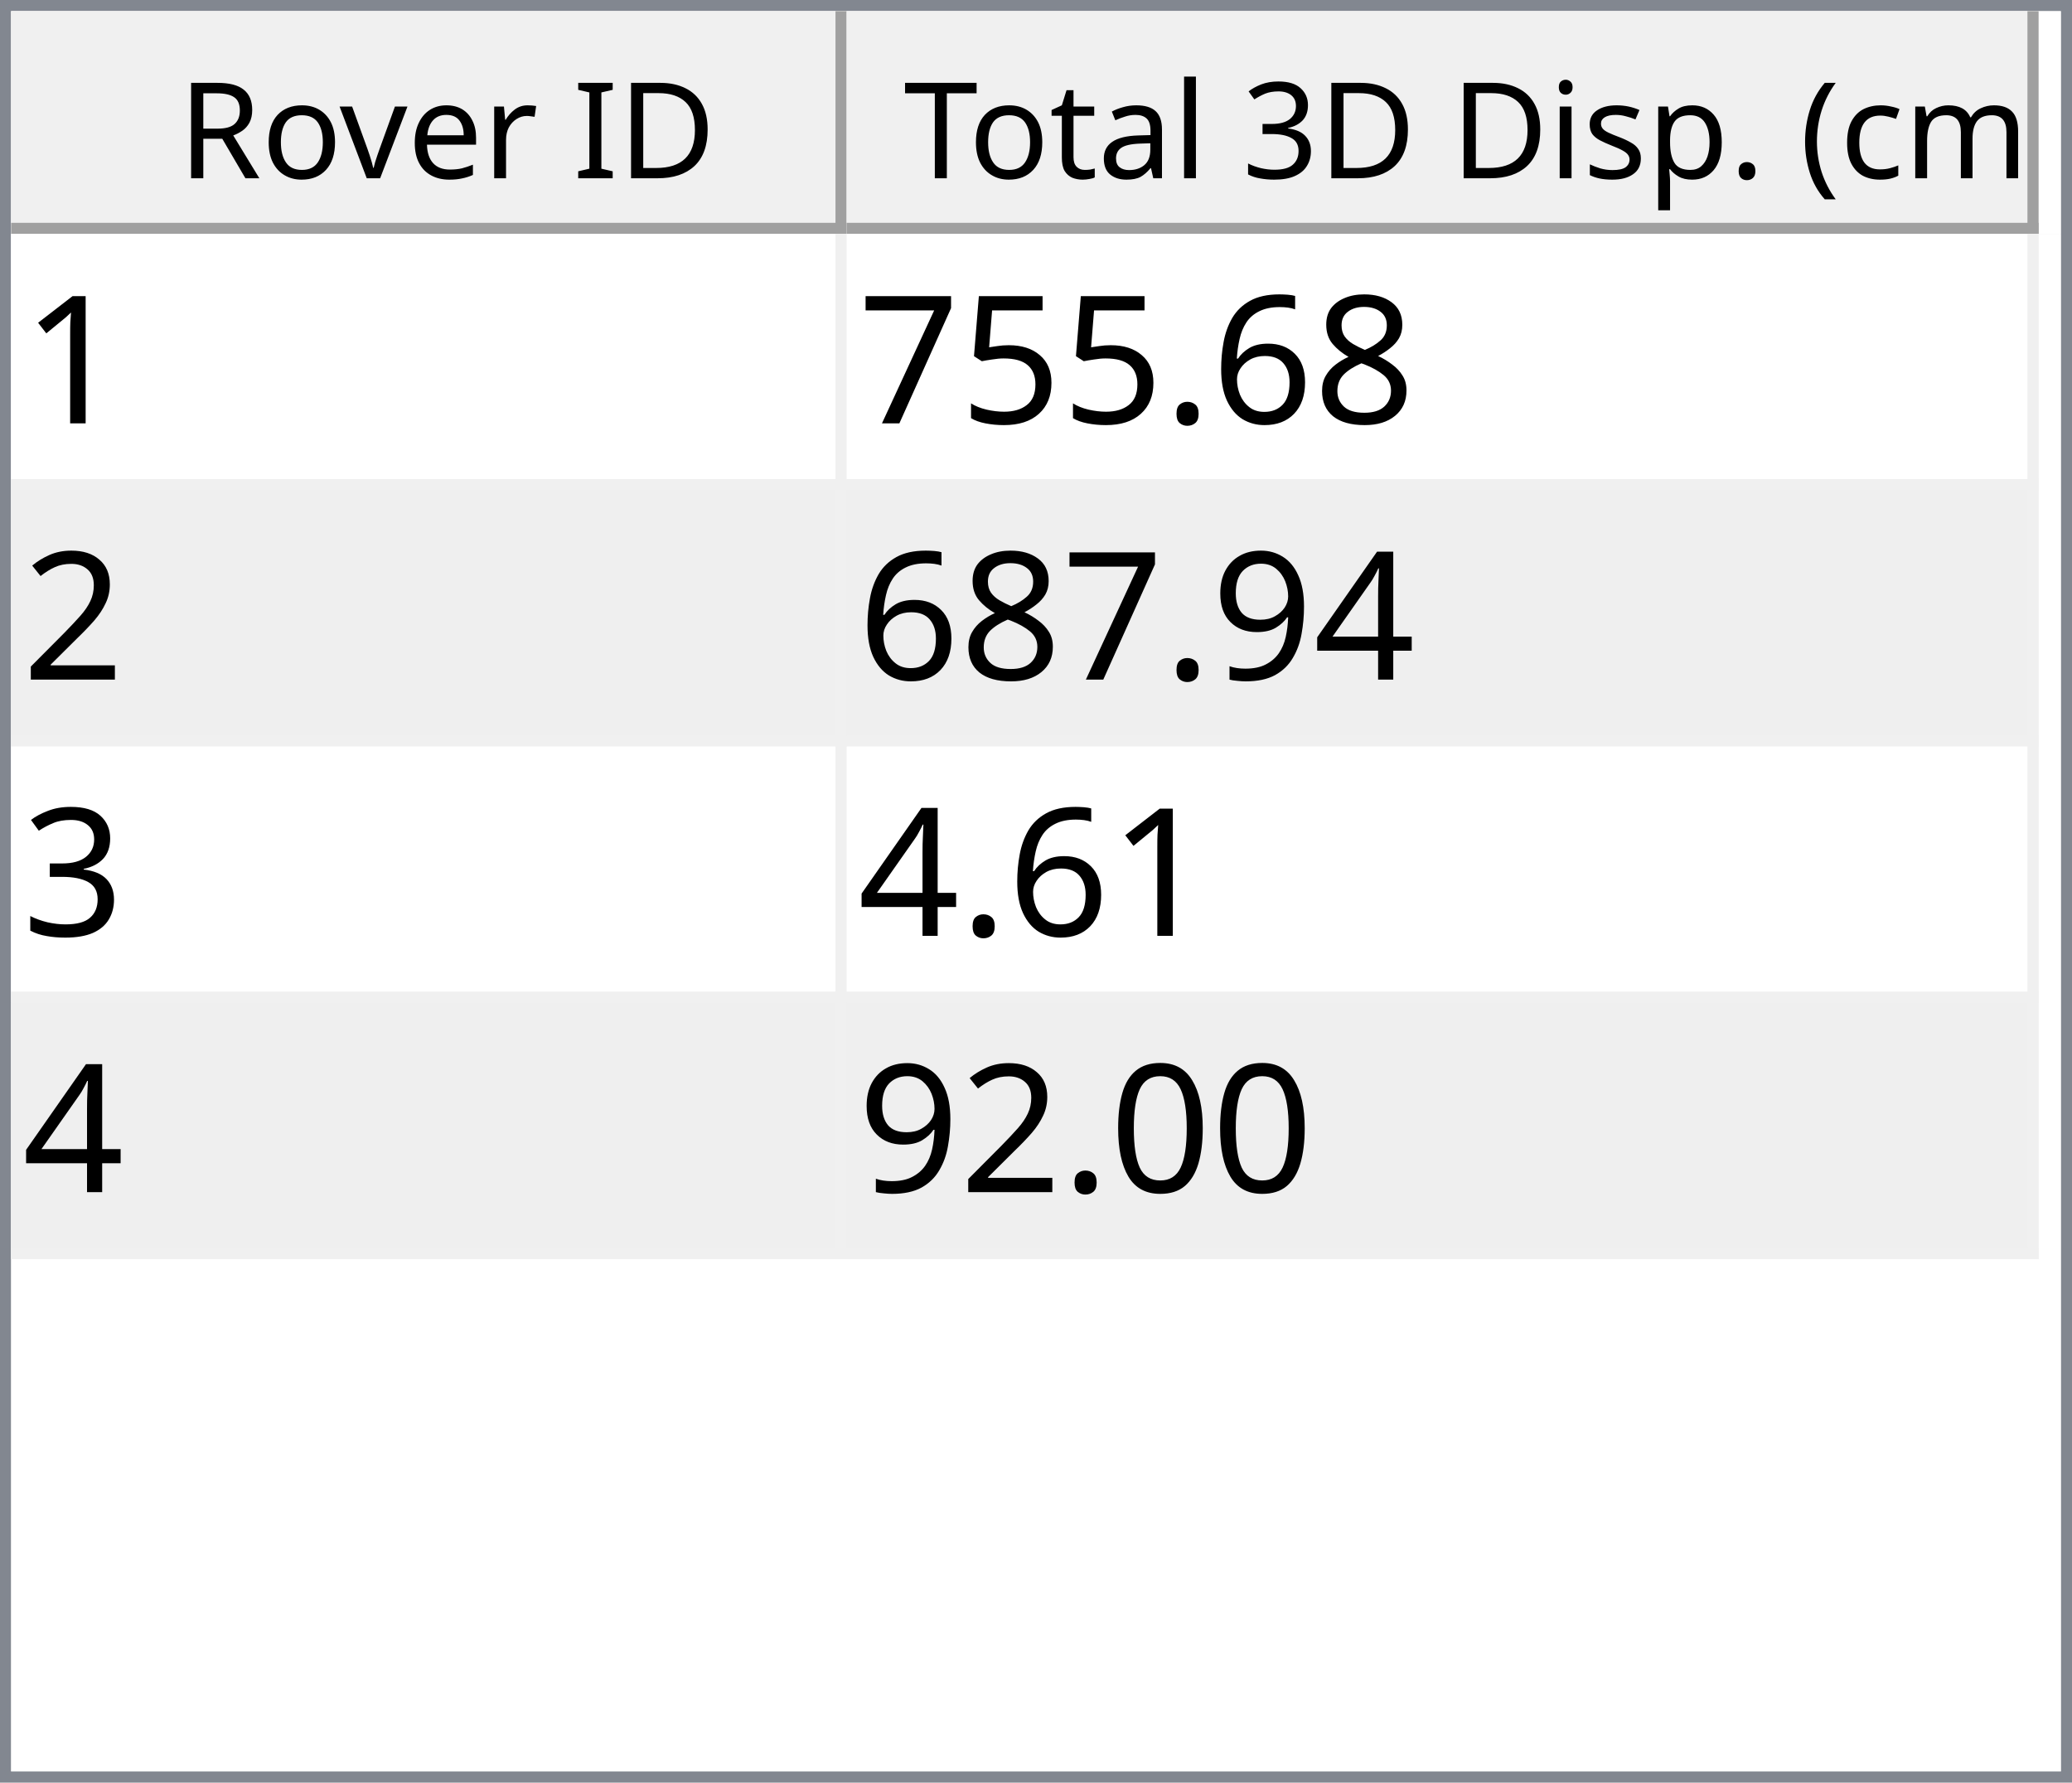
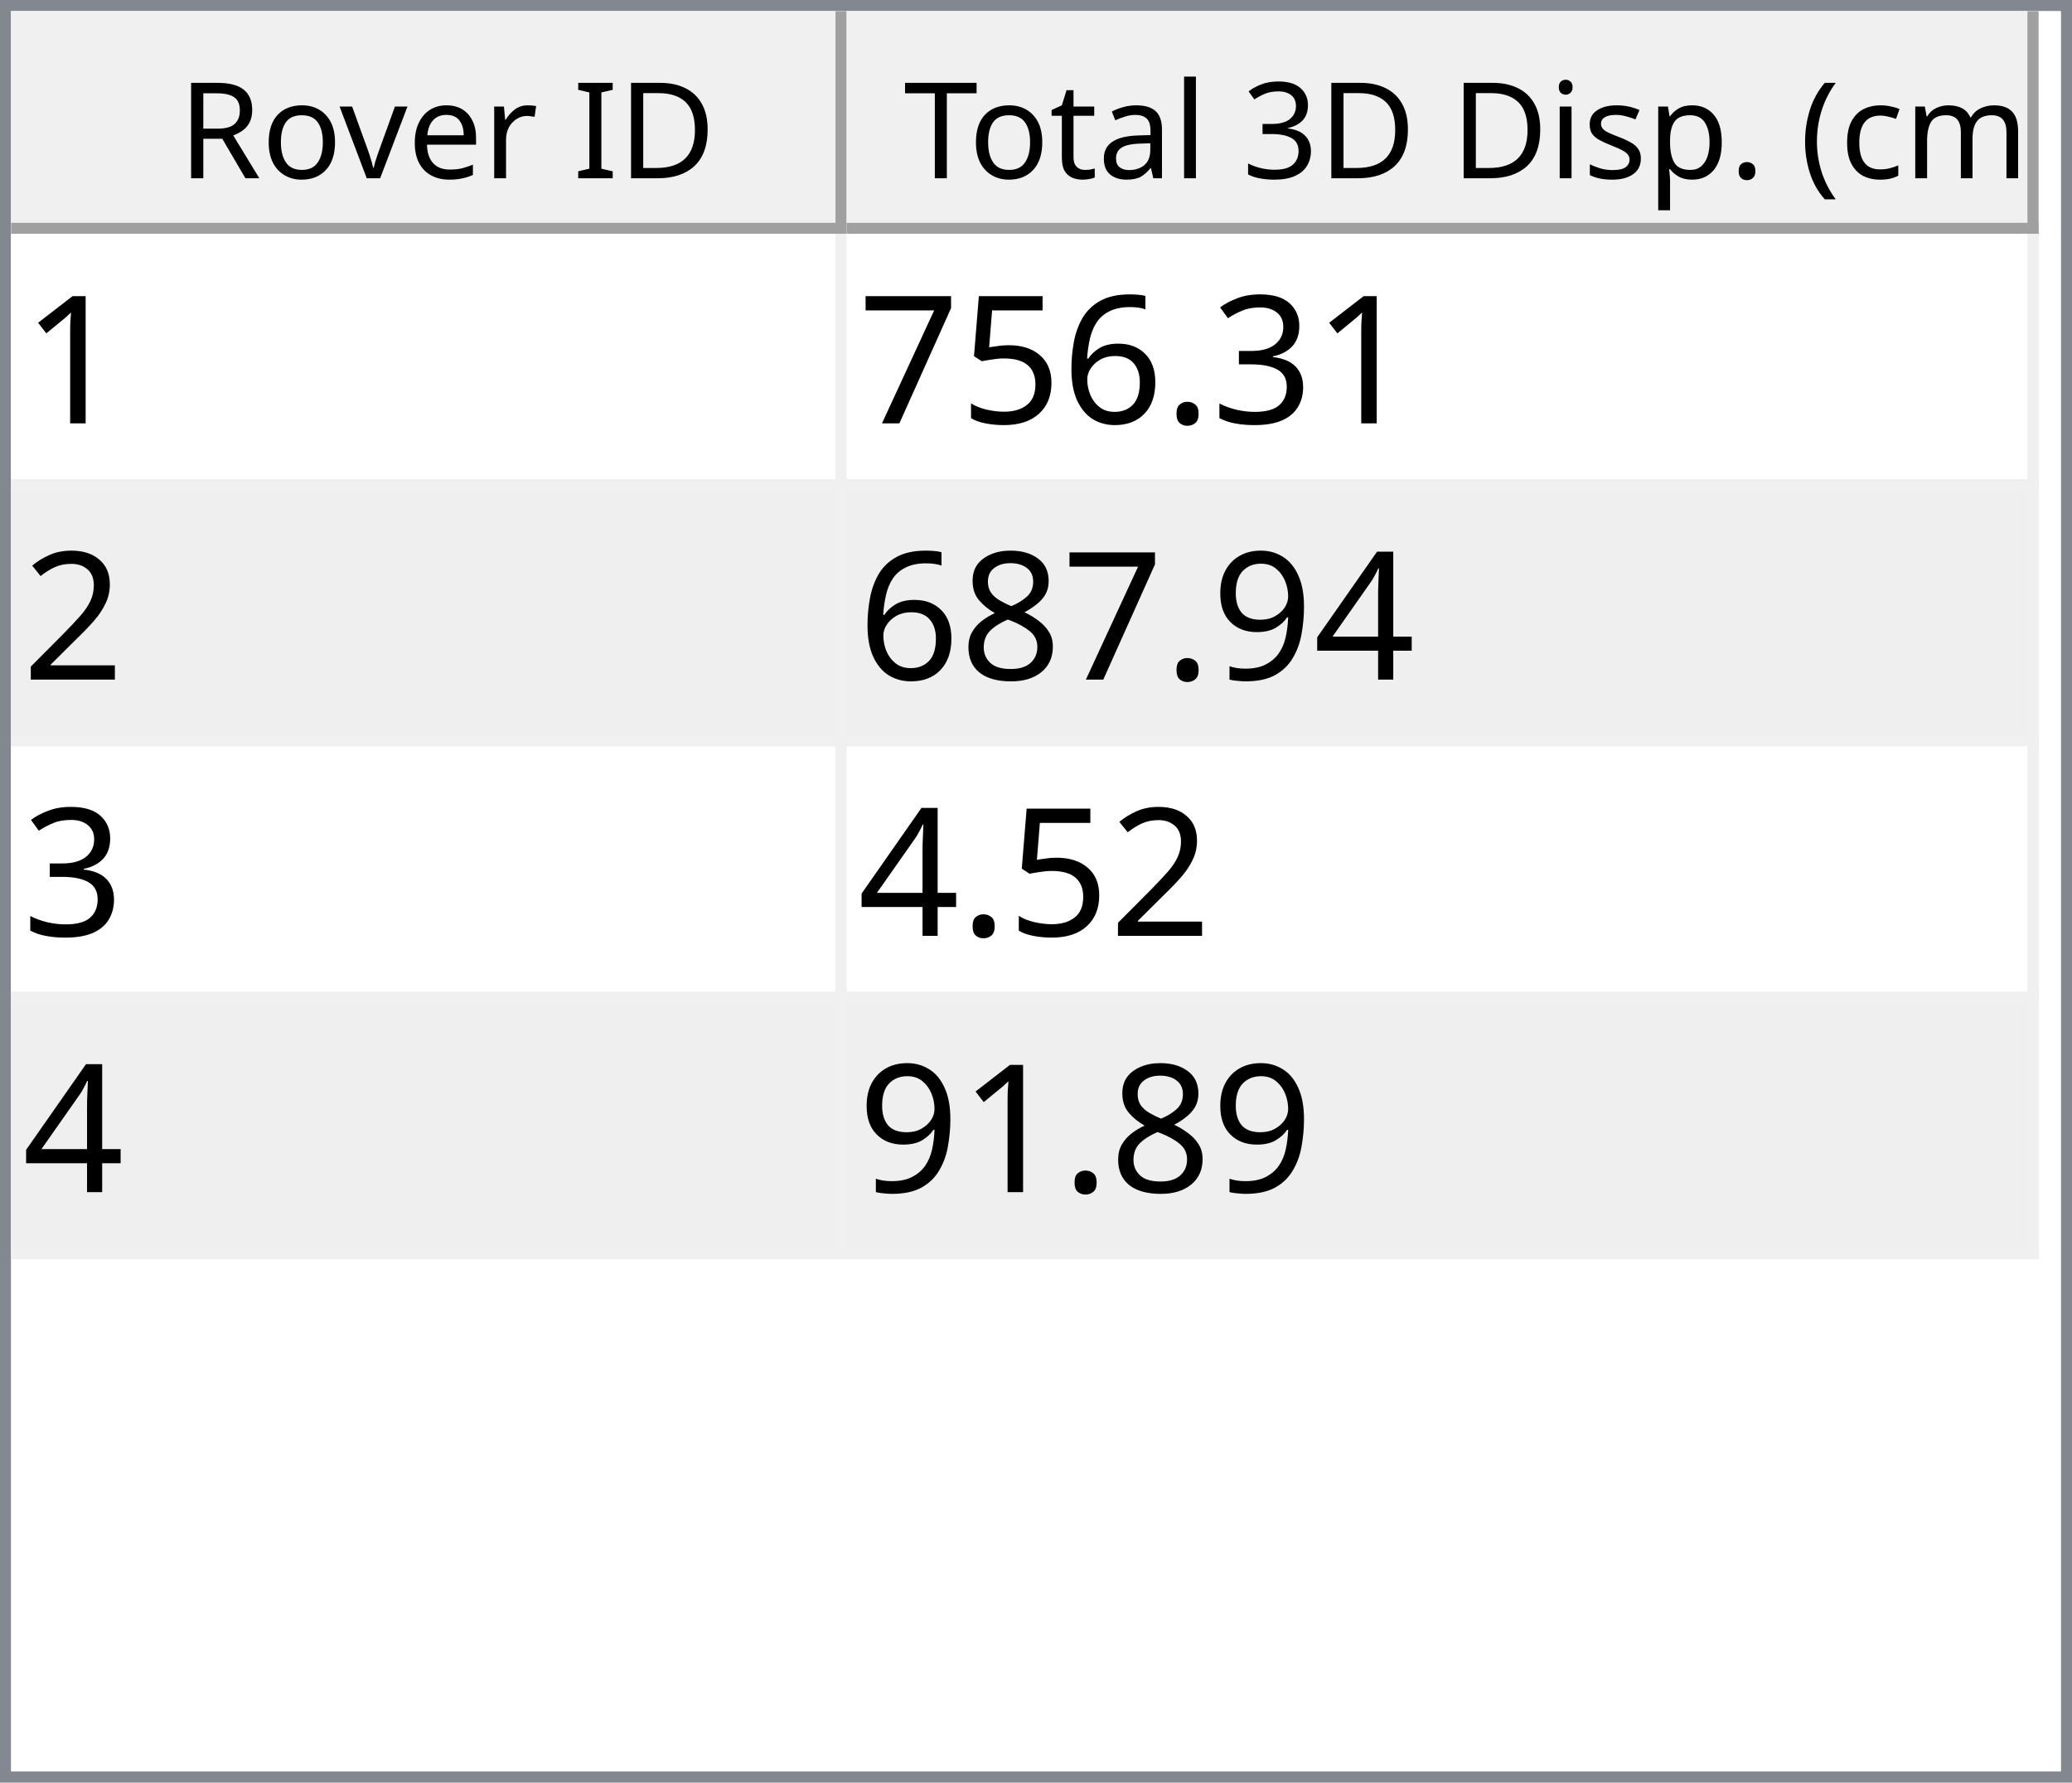
<svg xmlns="http://www.w3.org/2000/svg" style="fill-opacity:1; color-rendering:auto; color-interpolation:auto; text-rendering:auto; stroke:black; stroke-linecap:square; stroke-miterlimit:10; shape-rendering:auto; stroke-opacity:1; fill:black; stroke-dasharray:none; font-weight:normal; stroke-width:1; font-family:'Dialog'; font-style:normal; stroke-linejoin:miter; font-size:12px; stroke-dashoffset:0; image-rendering:auto;" width="186" height="160">
  <defs id="genericDefs" />
  <g>
    <defs id="defs1">
      <clipPath clipPathUnits="userSpaceOnUse" id="clipPath1">
        <path d="M0 0 L186 0 L186 160 L0 160 L0 0 Z" />
      </clipPath>
      <clipPath clipPathUnits="userSpaceOnUse" id="clipPath2">
        <path d="M0 0 L0 160 L186 160 L186 0 Z" />
      </clipPath>
      <clipPath clipPathUnits="userSpaceOnUse" id="clipPath3">
        <path d="M0 0 L0 20 L184 20 L184 0 Z" />
      </clipPath>
      <clipPath clipPathUnits="userSpaceOnUse" id="clipPath4">
        <path d="M0 0 L0 20 L75 20 L75 0 Z" />
      </clipPath>
      <clipPath clipPathUnits="userSpaceOnUse" id="clipPath5">
        <path d="M1 1 L1 19 L74 19 L74 1 Z" />
      </clipPath>
      <clipPath clipPathUnits="userSpaceOnUse" id="clipPath6">
        <path d="M0 0 L0 18 L73 18 L73 0 Z" />
      </clipPath>
      <clipPath clipPathUnits="userSpaceOnUse" id="clipPath7">
        <path d="M-0.5 -0.5 L-0.5 19.5 L74.5 19.5 L74.5 -0.5 Z" />
      </clipPath>
      <clipPath clipPathUnits="userSpaceOnUse" id="clipPath8">
        <path d="M0 0 L0 20 L107 20 L107 0 Z" />
      </clipPath>
      <clipPath clipPathUnits="userSpaceOnUse" id="clipPath9">
        <path d="M1 1 L1 19 L106 19 L106 1 Z" />
      </clipPath>
      <clipPath clipPathUnits="userSpaceOnUse" id="clipPath10">
        <path d="M0 0 L0 18 L105 18 L105 0 Z" />
      </clipPath>
      <clipPath clipPathUnits="userSpaceOnUse" id="clipPath11">
        <path d="M-0.5 -0.5 L-0.5 19.5 L106.5 19.5 L106.5 -0.5 Z" />
      </clipPath>
      <clipPath clipPathUnits="userSpaceOnUse" id="clipPath12">
        <path d="M0 0 L0 138 L184 138 L184 0 Z" />
      </clipPath>
      <clipPath clipPathUnits="userSpaceOnUse" id="clipPath13">
        <path d="M0 0 L0 92 L182 92 L182 0 Z" />
      </clipPath>
      <clipPath clipPathUnits="userSpaceOnUse" id="clipPath14">
        <path d="M-0.5 -0.5 L-0.5 91.5 L181.5 91.5 L181.5 -0.5 Z" />
      </clipPath>
      <clipPath clipPathUnits="userSpaceOnUse" id="clipPath15">
        <path d="M0 0 L0 22 L74 22 L74 0 Z" />
      </clipPath>
      <clipPath clipPathUnits="userSpaceOnUse" id="clipPath16">
        <path d="M0 0 L0 22 L106 22 L106 0 Z" />
      </clipPath>
      <font horiz-adv-x="64.551" id="font1">
        <font-face ascent="107.91" descent="25.098" units-per-em="100" style="font-style:normal; font-family:Segoe UI; font-weight:normal;" />
        <missing-glyph horiz-adv-x="64.551" d="M8.109 0 L8.109 68.266 L56.453 68.266 L56.453 0 L8.109 0 ZM15.328 7.234 L49.219 7.234 L49.219 61.031 L15.328 61.031 L15.328 7.234 Z" />
        <glyph unicode="D" horiz-adv-x="70.117" d="M9.188 0 L9.188 70.016 L28.516 70.016 Q65.531 70.016 65.531 35.891 Q65.531 19.672 55.25 9.836 Q44.969 0 27.734 0 L9.188 0 ZM17.391 62.594 L17.391 7.422 L27.828 7.422 Q41.609 7.422 49.273 14.797 Q56.938 22.172 56.938 35.688 Q56.938 62.594 28.328 62.594 L17.391 62.594 Z" />
        <glyph unicode="I" horiz-adv-x="26.611" d="M17.391 0 L9.188 0 L9.188 70.016 L17.391 70.016 L17.391 0 Z" />
        <glyph unicode=" " horiz-adv-x="27.393" d="" />
        <glyph unicode="r" horiz-adv-x="34.766" d="M34.188 41.891 Q32.078 43.5 28.125 43.5 Q23 43.5 19.555 38.672 Q16.109 33.844 16.109 25.484 L16.109 0 L8.109 0 L8.109 50 L16.109 50 L16.109 39.703 L16.312 39.703 Q18.016 44.969 21.531 47.922 Q25.047 50.875 29.391 50.875 Q32.516 50.875 34.188 50.203 L34.188 41.891 Z" />
        <glyph unicode="e" horiz-adv-x="52.295" d="M48.297 23 L12.984 23 Q13.188 14.656 17.484 10.109 Q21.781 5.562 29.297 5.562 Q37.75 5.562 44.828 11.141 L44.828 3.609 Q38.234 -1.172 27.391 -1.172 Q16.797 -1.172 10.742 5.641 Q4.688 12.453 4.688 24.812 Q4.688 36.469 11.305 43.82 Q17.922 51.172 27.734 51.172 Q37.547 51.172 42.922 44.828 Q48.297 38.484 48.297 27.203 L48.297 23 ZM40.094 29.781 Q40.047 36.719 36.75 40.578 Q33.453 44.438 27.594 44.438 Q21.922 44.438 17.969 40.383 Q14.016 36.328 13.094 29.781 L40.094 29.781 Z" />
        <glyph unicode="v" horiz-adv-x="47.9" d="M47.406 50 L27.484 0 L19.625 0 L0.688 50 L9.469 50 L22.172 13.672 Q23.578 9.672 23.922 6.688 L24.125 6.688 Q24.609 10.453 25.688 13.484 L38.969 50 L47.406 50 Z" />
        <glyph unicode="o" horiz-adv-x="58.594" d="M29 -1.172 Q17.922 -1.172 11.305 5.836 Q4.688 12.844 4.688 24.422 Q4.688 37.016 11.57 44.094 Q18.453 51.172 30.172 51.172 Q41.359 51.172 47.633 44.289 Q53.906 37.406 53.906 25.203 Q53.906 13.234 47.141 6.031 Q40.375 -1.172 29 -1.172 ZM29.594 44.438 Q21.875 44.438 17.383 39.188 Q12.891 33.938 12.891 24.703 Q12.891 15.828 17.43 10.695 Q21.969 5.562 29.594 5.562 Q37.359 5.562 41.531 10.594 Q45.703 15.625 45.703 24.906 Q45.703 34.281 41.531 39.359 Q37.359 44.438 29.594 44.438 Z" />
        <glyph unicode="R" horiz-adv-x="59.814" d="M59.375 0 L49.609 0 L37.891 19.625 Q36.281 22.359 34.766 24.289 Q33.25 26.219 31.664 27.438 Q30.078 28.656 28.25 29.219 Q26.422 29.781 24.125 29.781 L17.391 29.781 L17.391 0 L9.188 0 L9.188 70.016 L30.078 70.016 Q34.672 70.016 38.555 68.867 Q42.438 67.719 45.289 65.375 Q48.141 63.031 49.758 59.547 Q51.375 56.062 51.375 51.375 Q51.375 47.703 50.273 44.656 Q49.172 41.609 47.148 39.211 Q45.125 36.812 42.266 35.133 Q39.406 33.453 35.844 32.516 L35.844 32.328 Q37.594 31.547 38.891 30.547 Q40.188 29.547 41.359 28.18 Q42.531 26.812 43.68 25.078 Q44.828 23.344 46.234 21.047 L59.375 0 ZM17.391 62.594 L17.391 37.203 L28.516 37.203 Q31.594 37.203 34.203 38.133 Q36.812 39.062 38.719 40.797 Q40.625 42.531 41.703 45.047 Q42.781 47.562 42.781 50.688 Q42.781 56.297 39.141 59.445 Q35.5 62.594 28.609 62.594 L17.391 62.594 Z" />
        <glyph unicode=")" horiz-adv-x="30.176" d="M8.297 -15.922 L1.172 -15.922 Q16.406 2.344 16.406 26.812 Q16.406 51.469 1.078 70.016 L8.297 70.016 Q23.531 52.156 23.531 26.703 Q23.531 1.375 8.297 -15.922 Z" />
        <glyph unicode="m" horiz-adv-x="86.133" d="M79.109 0 L71.094 0 L71.094 28.719 Q71.094 37.016 68.531 40.727 Q65.969 44.438 59.906 44.438 Q54.781 44.438 51.195 39.75 Q47.609 35.062 47.609 28.516 L47.609 0 L39.594 0 L39.594 29.688 Q39.594 44.438 28.219 44.438 Q22.953 44.438 19.531 40.016 Q16.109 35.594 16.109 28.516 L16.109 0 L8.109 0 L8.109 50 L16.109 50 L16.109 42.094 L16.312 42.094 Q21.625 51.172 31.844 51.172 Q36.969 51.172 40.773 48.312 Q44.578 45.453 46 40.828 Q51.562 51.172 62.594 51.172 Q79.109 51.172 79.109 30.812 L79.109 0 Z" />
        <glyph unicode="c" horiz-adv-x="46.191" d="M42.188 2.297 Q36.422 -1.172 28.516 -1.172 Q17.828 -1.172 11.258 5.789 Q4.688 12.75 4.688 23.828 Q4.688 36.188 11.766 43.68 Q18.844 51.172 30.672 51.172 Q37.25 51.172 42.281 48.734 L42.281 40.531 Q36.719 44.438 30.375 44.438 Q22.703 44.438 17.797 38.945 Q12.891 33.453 12.891 24.516 Q12.891 15.719 17.508 10.641 Q22.125 5.562 29.891 5.562 Q36.422 5.562 42.188 9.906 L42.188 2.297 Z" />
        <glyph unicode="(" horiz-adv-x="30.176" d="M29.109 -15.922 L21.969 -15.922 Q6.844 1.375 6.844 26.703 Q6.844 52.156 21.969 70.016 L29.203 70.016 Q13.875 51.469 13.875 26.812 Q13.875 2.344 29.109 -15.922 Z" />
        <glyph unicode="." horiz-adv-x="21.68" d="M10.891 -1.078 Q8.641 -1.078 7.055 0.539 Q5.469 2.156 5.469 4.391 Q5.469 6.641 7.055 8.273 Q8.641 9.906 10.891 9.906 Q13.188 9.906 14.797 8.273 Q16.406 6.641 16.406 4.391 Q16.406 2.156 14.797 0.539 Q13.188 -1.078 10.891 -1.078 Z" />
        <glyph unicode="p" horiz-adv-x="58.789" d="M16.312 7.234 L16.109 7.234 L16.109 -23 L8.109 -23 L8.109 50 L16.109 50 L16.109 41.219 L16.312 41.219 Q22.219 51.172 33.594 51.172 Q43.266 51.172 48.688 44.461 Q54.109 37.75 54.109 26.469 Q54.109 13.922 48 6.375 Q41.891 -1.172 31.297 -1.172 Q21.578 -1.172 16.312 7.234 ZM16.109 27.391 L16.109 20.406 Q16.109 14.203 20.141 9.883 Q24.172 5.562 30.375 5.562 Q37.641 5.562 41.773 11.133 Q45.906 16.703 45.906 26.609 Q45.906 34.969 42.047 39.703 Q38.188 44.438 31.594 44.438 Q24.609 44.438 20.359 39.578 Q16.109 34.719 16.109 27.391 Z" />
        <glyph unicode="s" horiz-adv-x="42.432" d="M5.078 1.812 L5.078 10.406 Q11.625 5.562 19.484 5.562 Q30.031 5.562 30.031 12.594 Q30.031 14.594 29.125 15.992 Q28.219 17.391 26.68 18.461 Q25.141 19.531 23.07 20.383 Q21 21.234 18.609 22.172 Q15.281 23.484 12.766 24.828 Q10.25 26.172 8.57 27.859 Q6.891 29.547 6.031 31.695 Q5.172 33.844 5.172 36.719 Q5.172 40.234 6.789 42.945 Q8.406 45.656 11.086 47.484 Q13.766 49.312 17.211 50.242 Q20.656 51.172 24.312 51.172 Q30.812 51.172 35.938 48.922 L35.938 40.828 Q30.422 44.438 23.25 44.438 Q21 44.438 19.195 43.922 Q17.391 43.406 16.094 42.477 Q14.797 41.547 14.086 40.258 Q13.375 38.969 13.375 37.406 Q13.375 35.453 14.086 34.133 Q14.797 32.812 16.164 31.789 Q17.531 30.766 19.484 29.938 Q21.438 29.109 23.922 28.125 Q27.25 26.859 29.883 25.516 Q32.516 24.172 34.375 22.484 Q36.234 20.797 37.234 18.602 Q38.234 16.406 38.234 13.375 Q38.234 9.672 36.602 6.938 Q34.969 4.203 32.234 2.398 Q29.5 0.594 25.93 -0.289 Q22.359 -1.172 18.453 -1.172 Q10.75 -1.172 5.078 1.812 Z" />
        <glyph unicode="i" horiz-adv-x="24.219" d="M12.203 62.703 Q10.062 62.703 8.547 64.164 Q7.031 65.625 7.031 67.875 Q7.031 70.125 8.547 71.609 Q10.062 73.094 12.203 73.094 Q14.406 73.094 15.945 71.609 Q17.484 70.125 17.484 67.875 Q17.484 65.719 15.945 64.211 Q14.406 62.703 12.203 62.703 ZM16.109 0 L8.109 0 L8.109 50 L16.109 50 L16.109 0 Z" />
        <glyph unicode="3" horiz-adv-x="53.906" d="M46.531 19.828 Q46.531 15.094 44.75 11.211 Q42.969 7.328 39.719 4.57 Q36.469 1.812 31.93 0.297 Q27.391 -1.219 21.922 -1.219 Q11.922 -1.219 6 2.594 L6 11.188 Q13.094 5.609 22.219 5.609 Q25.875 5.609 28.828 6.539 Q31.781 7.469 33.906 9.227 Q36.031 10.984 37.18 13.477 Q38.328 15.969 38.328 19.094 Q38.328 32.812 18.797 32.812 L12.984 32.812 L12.984 39.594 L18.5 39.594 Q35.797 39.594 35.797 52.484 Q35.797 64.406 22.609 64.406 Q15.188 64.406 8.688 59.422 L8.688 67.188 Q15.375 71.188 24.609 71.188 Q29 71.188 32.57 69.969 Q36.141 68.75 38.68 66.555 Q41.219 64.359 42.609 61.281 Q44 58.203 44 54.5 Q44 40.672 30.031 36.719 L30.031 36.531 Q33.594 36.141 36.625 34.797 Q39.656 33.453 41.852 31.305 Q44.047 29.156 45.289 26.25 Q46.531 23.344 46.531 19.828 Z" />
        <glyph unicode="l" horiz-adv-x="24.219" d="M16.109 0 L8.109 0 L8.109 74.031 L16.109 74.031 L16.109 0 Z" />
        <glyph unicode="a" horiz-adv-x="50.879" d="M43.891 0 L35.891 0 L35.891 7.812 L35.688 7.812 Q30.469 -1.172 20.312 -1.172 Q12.844 -1.172 8.617 2.781 Q4.391 6.734 4.391 13.281 Q4.391 27.297 20.906 29.594 L35.891 31.688 Q35.891 44.438 25.594 44.438 Q16.547 44.438 9.281 38.281 L9.281 46.484 Q16.656 51.172 26.266 51.172 Q43.891 51.172 43.891 32.516 L43.891 0 ZM35.891 25.297 L23.828 23.641 Q18.266 22.859 15.43 20.875 Q12.594 18.891 12.594 13.875 Q12.594 10.203 15.211 7.883 Q17.828 5.562 22.172 5.562 Q28.125 5.562 32.008 9.742 Q35.891 13.922 35.891 20.312 L35.891 25.297 Z" />
        <glyph unicode="t" horiz-adv-x="33.887" d="M31.297 0.484 Q28.469 -1.078 23.828 -1.078 Q10.688 -1.078 10.688 13.578 L10.688 43.172 L2.094 43.172 L2.094 50 L10.688 50 L10.688 62.203 L18.703 64.797 L18.703 50 L31.297 50 L31.297 43.172 L18.703 43.172 L18.703 14.984 Q18.703 9.969 20.414 7.82 Q22.125 5.672 26.078 5.672 Q29.109 5.672 31.297 7.328 L31.297 0.484 Z" />
        <glyph unicode="T" horiz-adv-x="52.393" d="M50.594 62.594 L30.375 62.594 L30.375 0 L22.172 0 L22.172 62.594 L2 62.594 L2 70.016 L50.594 70.016 L50.594 62.594 Z" />
      </font>
      <font horiz-adv-x="75.0" id="font2">
        <font-face ascent="100.537" descent="21.973" units-per-em="100" style="font-style:normal; font-family:sans-serif; font-weight:normal;" />
        <missing-glyph horiz-adv-x="75.0" d="M12.5 0 L12.5 62.5 L62.5 62.5 L62.5 0 L12.5 0 ZM14.062 1.562 L60.938 1.562 L60.938 60.938 L14.062 60.938 L14.062 1.562 Z" />
        <glyph unicode="1" horiz-adv-x="55.615" d="M37.25 0 L28.469 0 L28.469 56 Q25.297 52.984 20.141 49.953 Q14.984 46.922 10.891 45.406 L10.891 53.906 Q18.266 57.375 23.781 62.305 Q29.297 67.234 31.594 71.875 L37.25 71.875 L37.25 0 Z" />
-         <glyph unicode="8" horiz-adv-x="55.615" d="M17.672 38.812 Q12.203 40.828 9.57 44.539 Q6.938 48.25 6.938 53.422 Q6.938 61.234 12.555 66.555 Q18.172 71.875 27.484 71.875 Q36.859 71.875 42.578 66.43 Q48.297 60.984 48.297 53.172 Q48.297 48.188 45.68 44.508 Q43.062 40.828 37.75 38.812 Q44.344 36.672 47.781 31.883 Q51.219 27.094 51.219 20.453 Q51.219 11.281 44.727 5.031 Q38.234 -1.219 27.641 -1.219 Q17.047 -1.219 10.547 5.055 Q4.047 11.328 4.047 20.703 Q4.047 27.688 7.594 32.398 Q11.141 37.109 17.672 38.812 ZM15.922 53.719 Q15.922 48.641 19.195 45.414 Q22.469 42.188 27.688 42.188 Q32.766 42.188 36.016 45.383 Q39.266 48.578 39.266 53.219 Q39.266 58.062 35.914 61.359 Q32.562 64.656 27.594 64.656 Q22.562 64.656 19.242 61.43 Q15.922 58.203 15.922 53.719 ZM13.094 20.656 Q13.094 16.891 14.875 13.375 Q16.656 9.859 20.172 7.93 Q23.688 6 27.734 6 Q34.031 6 38.133 10.055 Q42.234 14.109 42.234 20.359 Q42.234 26.703 38.016 30.859 Q33.797 35.016 27.438 35.016 Q21.234 35.016 17.164 30.914 Q13.094 26.812 13.094 20.656 Z" />
+         <glyph unicode="3" horiz-adv-x="55.615" d="M4.203 18.891 L12.984 20.062 Q14.5 12.594 18.141 9.297 Q21.781 6 27 6 Q33.203 6 37.477 10.297 Q41.75 14.594 41.75 20.953 Q41.75 27 37.797 30.93 Q33.844 34.859 27.734 34.859 Q25.25 34.859 21.531 33.891 L22.516 41.609 Q23.391 41.5 23.922 41.5 Q29.547 41.5 34.039 44.43 Q38.531 47.359 38.531 53.469 Q38.531 58.297 35.258 61.477 Q31.984 64.656 26.812 64.656 Q21.688 64.656 18.266 61.43 Q14.844 58.203 13.875 51.766 L5.078 53.328 Q6.688 62.156 12.398 67.016 Q18.109 71.875 26.609 71.875 Q32.469 71.875 37.398 69.359 Q42.328 66.844 44.945 62.5 Q47.562 58.156 47.562 53.266 Q47.562 48.641 45.07 44.828 Q42.578 41.016 37.703 38.766 Q44.047 37.312 47.562 32.695 Q51.078 28.078 51.078 21.141 Q51.078 11.766 44.242 5.25 Q37.406 -1.266 26.953 -1.266 Q17.531 -1.266 11.305 4.352 Q5.078 9.969 4.203 18.891 Z" />
+         <glyph unicode="." horiz-adv-x="27.783" d="M9.078 0 L9.078 10.016 L19.094 10.016 L19.094 0 L9.078 0 Z" />
        <glyph unicode="6" horiz-adv-x="55.615" d="M49.75 54.047 L41.016 53.375 Q39.844 58.547 37.703 60.891 Q34.125 64.656 28.906 64.656 Q24.703 64.656 21.531 62.312 Q17.391 59.281 14.992 53.469 Q12.594 47.656 12.5 36.922 Q15.672 41.75 20.266 44.094 Q24.859 46.438 29.891 46.438 Q38.672 46.438 44.852 39.969 Q51.031 33.5 51.031 23.25 Q51.031 16.5 48.125 10.719 Q45.219 4.938 40.141 1.859 Q35.062 -1.219 28.609 -1.219 Q17.625 -1.219 10.695 6.859 Q3.766 14.938 3.766 33.5 Q3.766 54.25 11.422 63.672 Q18.109 71.875 29.438 71.875 Q37.891 71.875 43.289 67.141 Q48.688 62.406 49.75 54.047 ZM13.875 23.188 Q13.875 18.656 15.797 14.508 Q17.719 10.359 21.188 8.18 Q24.656 6 28.469 6 Q34.031 6 38.039 10.492 Q42.047 14.984 42.047 22.703 Q42.047 30.125 38.086 34.398 Q34.125 38.672 28.125 38.672 Q22.172 38.672 18.023 34.398 Q13.875 30.125 13.875 23.188 Z" />
-         <glyph unicode="." horiz-adv-x="27.783" d="M9.078 0 L9.078 10.016 L19.094 10.016 L19.094 0 L9.078 0 Z" />
        <glyph unicode="5" horiz-adv-x="55.615" d="M4.156 18.75 L13.375 19.531 Q14.406 12.797 18.141 9.398 Q21.875 6 27.156 6 Q33.5 6 37.891 10.789 Q42.281 15.578 42.281 23.484 Q42.281 31 38.062 35.352 Q33.844 39.703 27 39.703 Q22.75 39.703 19.336 37.773 Q15.922 35.844 13.969 32.766 L5.719 33.844 L12.641 70.609 L48.25 70.609 L48.25 62.203 L19.672 62.203 L15.828 42.969 Q22.266 47.469 29.344 47.469 Q38.719 47.469 45.164 40.969 Q51.609 34.469 51.609 24.266 Q51.609 14.547 45.953 7.469 Q39.062 -1.219 27.156 -1.219 Q17.391 -1.219 11.211 4.25 Q5.031 9.719 4.156 18.75 Z" />
        <glyph unicode="7" horiz-adv-x="55.615" d="M4.734 62.203 L4.734 70.656 L51.078 70.656 L51.078 63.812 Q44.234 56.547 37.523 44.484 Q30.812 32.422 27.156 19.672 Q24.516 10.688 23.781 0 L14.75 0 Q14.891 8.453 18.062 20.414 Q21.234 32.375 27.172 43.484 Q33.109 54.594 39.797 62.203 L4.734 62.203 Z" />
        <glyph unicode="2" horiz-adv-x="55.615" d="M50.344 8.453 L50.344 0 L3.031 0 Q2.938 3.172 4.047 6.109 Q5.859 10.938 9.836 15.625 Q13.812 20.312 21.344 26.469 Q33.016 36.031 37.117 41.625 Q41.219 47.219 41.219 52.203 Q41.219 57.422 37.477 61.008 Q33.734 64.594 27.734 64.594 Q21.391 64.594 17.578 60.789 Q13.766 56.984 13.719 50.25 L4.688 51.172 Q5.609 61.281 11.664 66.578 Q17.719 71.875 27.938 71.875 Q38.234 71.875 44.242 66.164 Q50.25 60.453 50.25 52 Q50.25 47.703 48.492 43.555 Q46.734 39.406 42.656 34.812 Q38.578 30.219 29.109 22.219 Q21.188 15.578 18.945 13.211 Q16.703 10.844 15.234 8.453 L50.344 8.453 Z" />
        <glyph unicode="4" horiz-adv-x="55.615" d="M32.328 0 L32.328 17.141 L1.266 17.141 L1.266 25.203 L33.938 71.578 L41.109 71.578 L41.109 25.203 L50.781 25.203 L50.781 17.141 L41.109 17.141 L41.109 0 L32.328 0 ZM32.328 25.203 L32.328 57.469 L9.906 25.203 L32.328 25.203 Z" />
        <glyph unicode="9" horiz-adv-x="55.615" d="M5.469 16.547 L13.922 17.328 Q14.984 11.375 18.016 8.688 Q21.047 6 25.781 6 Q29.828 6 32.883 7.859 Q35.938 9.719 37.891 12.82 Q39.844 15.922 41.164 21.195 Q42.484 26.469 42.484 31.938 Q42.484 32.516 42.438 33.688 Q39.797 29.5 35.234 26.883 Q30.672 24.266 25.344 24.266 Q16.453 24.266 10.305 30.711 Q4.156 37.156 4.156 47.703 Q4.156 58.594 10.578 65.234 Q17 71.875 26.656 71.875 Q33.641 71.875 39.43 68.117 Q45.219 64.359 48.219 57.398 Q51.219 50.438 51.219 37.25 Q51.219 23.531 48.242 15.406 Q45.266 7.281 39.383 3.031 Q33.5 -1.219 25.594 -1.219 Q17.188 -1.219 11.867 3.445 Q6.547 8.109 5.469 16.547 ZM41.453 48.141 Q41.453 55.719 37.43 60.156 Q33.406 64.594 27.734 64.594 Q21.875 64.594 17.531 59.812 Q13.188 55.031 13.188 47.406 Q13.188 40.578 17.312 36.305 Q21.438 32.031 27.484 32.031 Q33.594 32.031 37.523 36.305 Q41.453 40.578 41.453 48.141 Z" />
-         <glyph unicode="3" horiz-adv-x="55.615" d="M4.203 18.891 L12.984 20.062 Q14.5 12.594 18.141 9.297 Q21.781 6 27 6 Q33.203 6 37.477 10.297 Q41.75 14.594 41.75 20.953 Q41.75 27 37.797 30.93 Q33.844 34.859 27.734 34.859 Q25.25 34.859 21.531 33.891 L22.516 41.609 Q23.391 41.5 23.922 41.5 Q29.547 41.5 34.039 44.43 Q38.531 47.359 38.531 53.469 Q38.531 58.297 35.258 61.477 Q31.984 64.656 26.812 64.656 Q21.688 64.656 18.266 61.43 Q14.844 58.203 13.875 51.766 L5.078 53.328 Q6.688 62.156 12.398 67.016 Q18.109 71.875 26.609 71.875 Q32.469 71.875 37.398 69.359 Q42.328 66.844 44.945 62.5 Q47.562 58.156 47.562 53.266 Q47.562 48.641 45.07 44.828 Q42.578 41.016 37.703 38.766 Q44.047 37.312 47.562 32.695 Q51.078 28.078 51.078 21.141 Q51.078 11.766 44.242 5.25 Q37.406 -1.266 26.953 -1.266 Q17.531 -1.266 11.305 4.352 Q5.078 9.969 4.203 18.891 Z" />
-         <glyph unicode="0" horiz-adv-x="55.615" d="M4.156 35.297 Q4.156 48 6.766 55.742 Q9.375 63.484 14.523 67.68 Q19.672 71.875 27.484 71.875 Q33.25 71.875 37.594 69.555 Q41.938 67.234 44.773 62.867 Q47.609 58.5 49.219 52.227 Q50.828 45.953 50.828 35.297 Q50.828 22.703 48.242 14.969 Q45.656 7.234 40.508 3.008 Q35.359 -1.219 27.484 -1.219 Q17.141 -1.219 11.234 6.203 Q4.156 15.141 4.156 35.297 ZM13.188 35.297 Q13.188 17.672 17.312 11.836 Q21.438 6 27.484 6 Q33.547 6 37.672 11.859 Q41.797 17.719 41.797 35.297 Q41.797 52.984 37.672 58.789 Q33.547 64.594 27.391 64.594 Q21.344 64.594 17.719 59.469 Q13.188 52.938 13.188 35.297 Z" />
+         <glyph unicode="8" horiz-adv-x="55.615" d="M17.672 38.812 Q12.203 40.828 9.57 44.539 Q6.938 48.25 6.938 53.422 Q6.938 61.234 12.555 66.555 Q18.172 71.875 27.484 71.875 Q36.859 71.875 42.578 66.43 Q48.297 60.984 48.297 53.172 Q48.297 48.188 45.68 44.508 Q43.062 40.828 37.75 38.812 Q44.344 36.672 47.781 31.883 Q51.219 27.094 51.219 20.453 Q51.219 11.281 44.727 5.031 Q38.234 -1.219 27.641 -1.219 Q17.047 -1.219 10.547 5.055 Q4.047 11.328 4.047 20.703 Q4.047 27.688 7.594 32.398 Q11.141 37.109 17.672 38.812 ZM15.922 53.719 Q15.922 48.641 19.195 45.414 Q22.469 42.188 27.688 42.188 Q32.766 42.188 36.016 45.383 Q39.266 48.578 39.266 53.219 Q39.266 58.062 35.914 61.359 Q32.562 64.656 27.594 64.656 Q22.562 64.656 19.242 61.43 Q15.922 58.203 15.922 53.719 ZM13.094 20.656 Q13.094 16.891 14.875 13.375 Q16.656 9.859 20.172 7.93 Q23.688 6 27.734 6 Q34.031 6 38.133 10.055 Q42.234 14.109 42.234 20.359 Q42.234 26.703 38.016 30.859 Q33.797 35.016 27.438 35.016 Q21.234 35.016 17.164 30.914 Q13.094 26.812 13.094 20.656 Z" />
      </font>
    </defs>
    <g style="fill:white; stroke:white;">
      <rect x="0" y="0" width="186" style="clip-path:url(#clipPath1); stroke:none;" height="160" />
    </g>
    <g style="fill:white; text-rendering:optimizeSpeed; color-rendering:optimizeSpeed; image-rendering:optimizeSpeed; shape-rendering:crispEdges; stroke:white; color-interpolation:sRGB;">
      <rect x="0" width="186" height="160" y="0" style="stroke:none;" />
      <path style="stroke:none;" d="M0 160 L186 160 L186 0 L0 0 Z" />
    </g>
    <g style="fill:rgb(240,240,240); font-family:'Segoe UI'; stroke:rgb(240,240,240);">
      <rect x="0" y="0" width="186" style="clip-path:url(#clipPath2); stroke:none;" height="160" />
    </g>
    <g style="fill:rgb(130,135,144); font-family:'Segoe UI'; stroke:rgb(130,135,144);">
      <path d="M0 0 L186 0 L186 160 L0 160 L0 0 ZM1 1 L185 1 L185 159 L1 159 L1 1 Z" style="fill-rule:evenodd; clip-path:url(#clipPath2); stroke:none;" />
    </g>
    <g style="fill:white; font-family:'Segoe UI'; stroke:white;" transform="translate(1,1)">
      <rect x="0" y="0" width="184" style="clip-path:url(#clipPath3); stroke:none;" height="20" />
    </g>
    <g style="fill:rgb(240,240,240); font-family:'Segoe UI'; stroke:rgb(240,240,240);" transform="translate(1,1)">
      <rect x="0" y="0" width="75" style="clip-path:url(#clipPath4); stroke:none;" height="20" />
    </g>
    <g style="font-family:'Segoe UI';" transform="translate(2,2)">
      <text x="14" xml:space="preserve" y="14" style="clip-path:url(#clipPath6); stroke:none;">Rover ID</text>
    </g>
    <g style="fill:rgb(160,160,160); font-family:'Segoe UI'; stroke:rgb(160,160,160); stroke-linejoin:bevel;" transform="translate(1.5,1.5)">
      <line x1="74" x2="74" y1="0" style="fill:none; clip-path:url(#clipPath7);" y2="19" />
    </g>
    <g style="fill:rgb(160,160,160); font-family:'Segoe UI'; stroke:rgb(160,160,160); stroke-linejoin:bevel;" transform="matrix(1,0,0,1,1,1) translate(0.5,0.5)">
      <line x1="0" x2="74" y1="19" style="fill:none; clip-path:url(#clipPath7);" y2="19" />
    </g>
    <g style="fill:rgb(240,240,240); font-family:'Segoe UI'; stroke:rgb(240,240,240);" transform="translate(76,1)">
      <rect x="0" y="0" width="107" style="clip-path:url(#clipPath8); stroke:none;" height="20" />
    </g>
    <g style="font-family:'Segoe UI';" transform="translate(77,2)">
      <text x="1" xml:space="preserve" y="14" style="clip-path:url(#clipPath10); stroke:none;"> Total 3D Disp. (cm)</text>
    </g>
    <g style="fill:rgb(160,160,160); font-family:'Segoe UI'; stroke:rgb(160,160,160); stroke-linejoin:bevel;" transform="translate(76.5,1.5)">
      <line x1="106" x2="106" y1="0" style="fill:none; clip-path:url(#clipPath11);" y2="19" />
    </g>
    <g style="fill:rgb(160,160,160); font-family:'Segoe UI'; stroke:rgb(160,160,160); stroke-linejoin:bevel;" transform="matrix(1,0,0,1,76,1) translate(0.5,0.5)">
      <line x1="0" x2="106" y1="19" style="fill:none; clip-path:url(#clipPath11);" y2="19" />
    </g>
    <g style="fill:white; font-family:'Segoe UI'; stroke:white;" transform="translate(1,21)">
      <rect x="0" y="0" width="184" style="clip-path:url(#clipPath12); stroke:none;" height="138" />
    </g>
    <g style="fill:rgb(240,240,240); font-size:16px; font-family:sans-serif; stroke:rgb(240,240,240);" transform="translate(1,21)">
      <rect x="0" y="0" width="182" style="clip-path:url(#clipPath13); stroke:none;" height="92" />
      <line transform="translate(0.5,0.5)" x1="0" x2="181" y1="22" style="clip-path:url(#clipPath14); fill:none; stroke-linejoin:bevel;" y2="22" />
    </g>
    <g transform="matrix(1,0,0,1,1,21) translate(0.5,0.5)" style="fill:rgb(240,240,240); font-size:16px; font-family:sans-serif; stroke:rgb(240,240,240); stroke-linejoin:bevel;">
      <line x1="0" x2="181" y1="45" style="fill:none; clip-path:url(#clipPath14);" y2="45" />
    </g>
    <g transform="matrix(1,0,0,1,1,21) translate(0.5,0.5)" style="fill:rgb(240,240,240); font-size:16px; font-family:sans-serif; stroke:rgb(240,240,240); stroke-linejoin:bevel;">
      <line x1="0" x2="181" y1="68" style="fill:none; clip-path:url(#clipPath14);" y2="68" />
    </g>
    <g transform="matrix(1,0,0,1,1,21) translate(0.5,0.5)" style="fill:rgb(240,240,240); font-size:16px; font-family:sans-serif; stroke:rgb(240,240,240); stroke-linejoin:bevel;">
      <line x1="0" x2="181" y1="91" style="fill:none; clip-path:url(#clipPath14);" y2="91" />
    </g>
    <g transform="matrix(1,0,0,1,1,21) translate(0.5,0.5)" style="fill:rgb(240,240,240); font-size:16px; font-family:sans-serif; stroke:rgb(240,240,240); stroke-linejoin:bevel;">
      <line x1="74" x2="74" y1="0" style="fill:none; clip-path:url(#clipPath14);" y2="91" />
    </g>
    <g transform="matrix(1,0,0,1,1,21) translate(0.5,0.5)" style="fill:rgb(240,240,240); font-size:16px; font-family:sans-serif; stroke:rgb(240,240,240); stroke-linejoin:bevel;">
      <line x1="181" x2="181" y1="0" style="fill:none; clip-path:url(#clipPath14);" y2="91" />
    </g>
    <g style="fill:white; font-size:16px; font-family:sans-serif; stroke:white;" transform="matrix(1,0,0,1,1,21)">
      <rect x="0" y="0" width="74" style="clip-path:url(#clipPath15); stroke:none;" height="22" />
      <text x="1" y="17" style="fill:black; clip-path:url(#clipPath15); stroke:none;" xml:space="preserve">1</text>
    </g>
    <g style="fill:white; font-size:16px; font-family:sans-serif; stroke:white;" transform="matrix(1,0,0,1,1,21) translate(75,0)">
      <rect x="0" y="0" width="106" style="clip-path:url(#clipPath16); stroke:none;" height="22" />
-       <text x="1" y="17" style="fill:black; clip-path:url(#clipPath16); stroke:none;" xml:space="preserve">755.68</text>
+       <text x="1" y="17" style="fill:black; clip-path:url(#clipPath16); stroke:none;" xml:space="preserve">756.31</text>
    </g>
    <g style="fill:rgb(239,239,239); font-size:16px; font-family:sans-serif; stroke:rgb(239,239,239);" transform="matrix(1,0,0,1,1,21) translate(0,23)">
      <rect x="0" y="0" width="74" style="clip-path:url(#clipPath15); stroke:none;" height="22" />
      <text x="1" y="17" style="fill:black; clip-path:url(#clipPath15); stroke:none;" xml:space="preserve">2</text>
    </g>
    <g style="fill:rgb(239,239,239); font-size:16px; font-family:sans-serif; stroke:rgb(239,239,239);" transform="matrix(1,0,0,1,1,21) translate(75,23)">
      <rect x="0" y="0" width="106" style="clip-path:url(#clipPath16); stroke:none;" height="22" />
      <text x="1" y="17" style="fill:black; clip-path:url(#clipPath16); stroke:none;" xml:space="preserve">687.94</text>
    </g>
    <g style="fill:white; font-size:16px; font-family:sans-serif; stroke:white;" transform="matrix(1,0,0,1,1,21) translate(0,46)">
      <rect x="0" y="0" width="74" style="clip-path:url(#clipPath15); stroke:none;" height="22" />
      <text x="1" y="17" style="fill:black; clip-path:url(#clipPath15); stroke:none;" xml:space="preserve">3</text>
    </g>
    <g style="fill:white; font-size:16px; font-family:sans-serif; stroke:white;" transform="matrix(1,0,0,1,1,21) translate(75,46)">
      <rect x="0" y="0" width="106" style="clip-path:url(#clipPath16); stroke:none;" height="22" />
-       <text x="1" y="17" style="fill:black; clip-path:url(#clipPath16); stroke:none;" xml:space="preserve">4.61</text>
+       <text x="1" y="17" style="fill:black; clip-path:url(#clipPath16); stroke:none;" xml:space="preserve">4.52</text>
    </g>
    <g style="fill:rgb(239,239,239); font-size:16px; font-family:sans-serif; stroke:rgb(239,239,239);" transform="matrix(1,0,0,1,1,21) translate(0,69)">
      <rect x="0" y="0" width="74" style="clip-path:url(#clipPath15); stroke:none;" height="22" />
      <text x="1" y="17" style="fill:black; clip-path:url(#clipPath15); stroke:none;" xml:space="preserve">4</text>
    </g>
    <g style="fill:rgb(239,239,239); font-size:16px; font-family:sans-serif; stroke:rgb(239,239,239);" transform="matrix(1,0,0,1,1,21) translate(75,69)">
      <rect x="0" y="0" width="106" style="clip-path:url(#clipPath16); stroke:none;" height="22" />
-       <text x="1" y="17" style="fill:black; clip-path:url(#clipPath16); stroke:none;" xml:space="preserve">92.00</text>
+       <text x="1" y="17" style="fill:black; clip-path:url(#clipPath16); stroke:none;" xml:space="preserve">91.89</text>
    </g>
  </g>
</svg>
